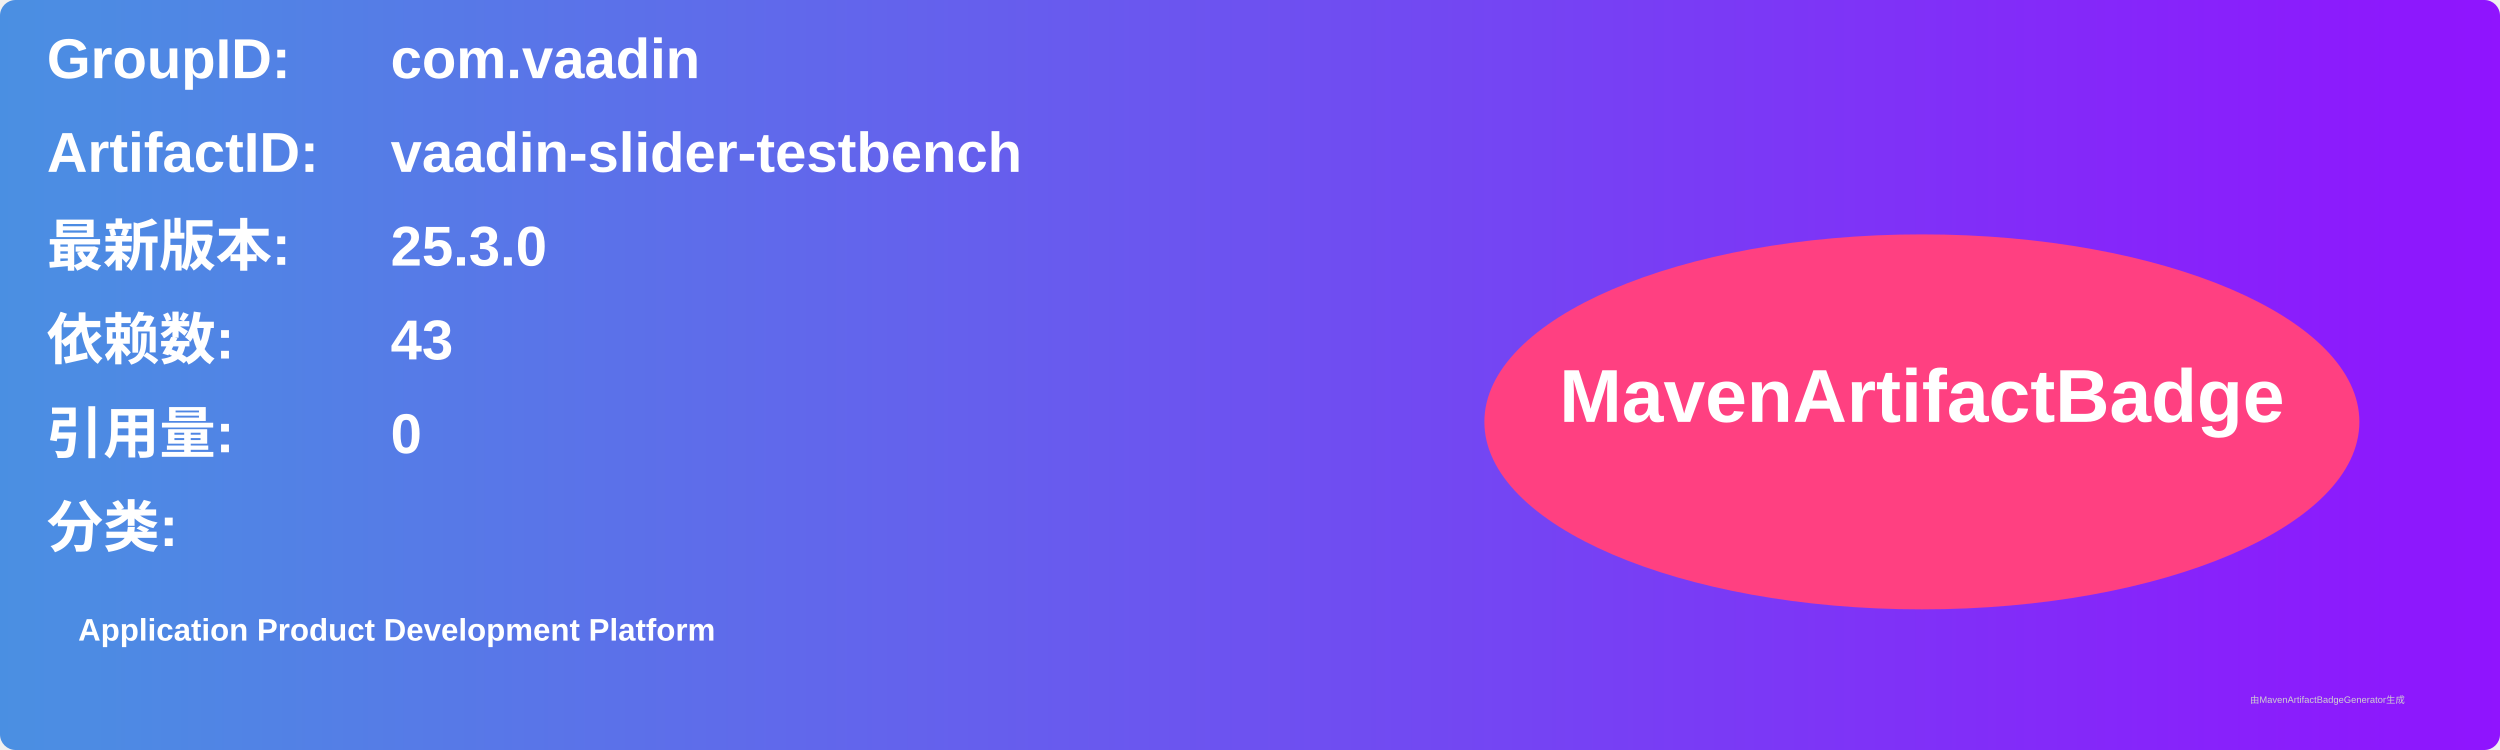
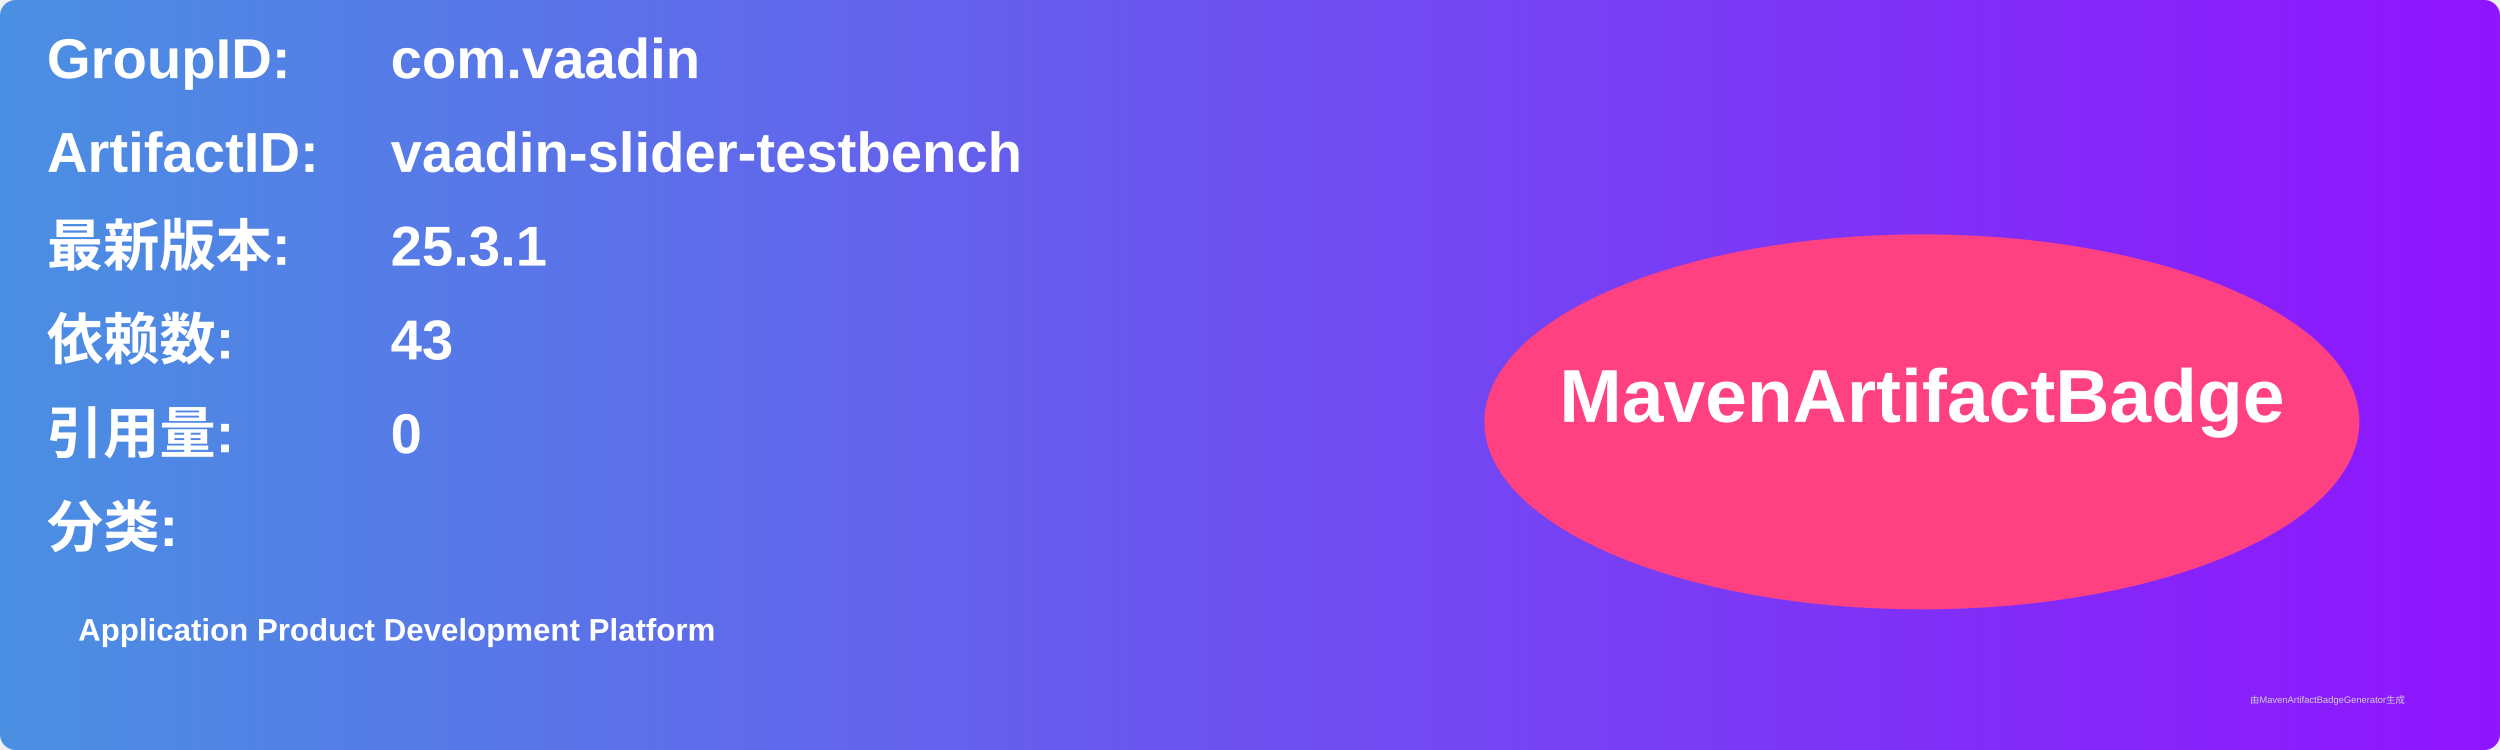
<svg xmlns="http://www.w3.org/2000/svg" width="800" height="240" viewBox="0 0 800 240">
  <linearGradient id="grad" x1="0%" y1="0%" x2="100%" y2="0%">
    <stop offset="0%" stop-color="#4a90e2" />
    <stop offset="100%" stop-color="#9013fe" />
  </linearGradient>
  <rect width="100%" height="100%" rx="5" ry="5" fill="url(#grad)" />
  <g transform="translate(15, 15)">
    <text x="0" y="10" font-family="Arial" font-size="18" fill="white" font-weight="bold" width="260">GroupID:</text>
    <text x="110" y="10" font-family="Arial" font-size="18" fill="white" font-weight="bold" width="460">com.vaadin</text>
    <text x="0" y="40" font-family="Arial" font-size="18" fill="white" font-weight="bold" width="260">ArtifactID:</text>
    <text x="110" y="40" font-family="Arial" font-size="18" fill="white" font-weight="bold" width="460">vaadin-slider-testbench</text>
    <text x="0" y="70" font-family="Arial" font-size="18" fill="white" font-weight="bold">最新版本:</text>
    <text x="110" y="70" font-family="Arial" font-size="18" fill="white" font-weight="bold">
-       <tspan font-weight="bold">25.3.0</tspan>
+       <tspan font-weight="bold">25.3.1</tspan>
    </text>
    <text x="0" y="100" font-family="Arial" font-size="18" fill="white" font-weight="bold">依赖数: </text>
    <text x="110" y="100" font-family="Arial" font-size="18" fill="white">
      <tspan font-weight="bold">43</tspan>
    </text>
    <text x="0" y="130" font-family="Arial" font-size="18" fill="white" font-weight="bold">引用量: </text>
    <text x="110" y="130" font-family="Arial" font-size="18" fill="white">
      <tspan font-weight="bold">0</tspan>
    </text>
    <text x="0" y="160" font-family="Arial" font-size="18" fill="white" font-weight="bold">分类:</text>
    <text x="10" y="190" font-family="Arial" font-size="10" fill="white">
      <tspan font-weight="bold">Application Product Development Platform</tspan>
    </text>
    <ellipse cx="600" cy="120" rx="140" ry="60" fill="#ff4081" />
    <text x="600" y="120" text-anchor="middle" font-family="Arial" font-size="24" fill="white" font-weight="bold">MavenArtifactBadge</text>
  </g>
  <text x="720" y="225" font-family="Arial" font-size="3" fill="#d0d0d0">由MavenArtifactBadgeGenerator生成</text>
</svg>
